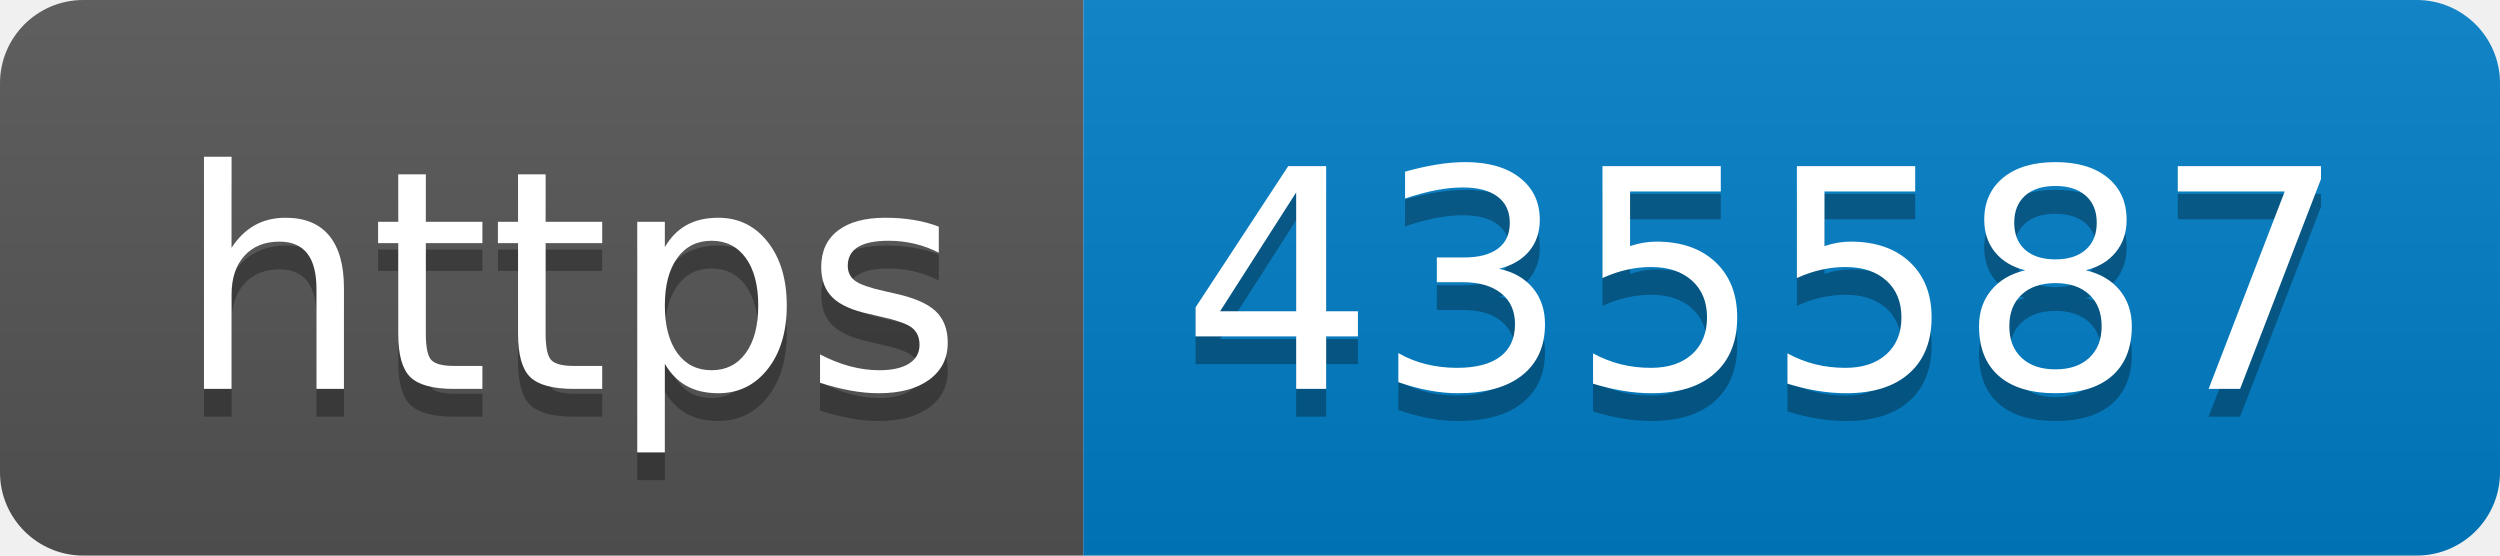
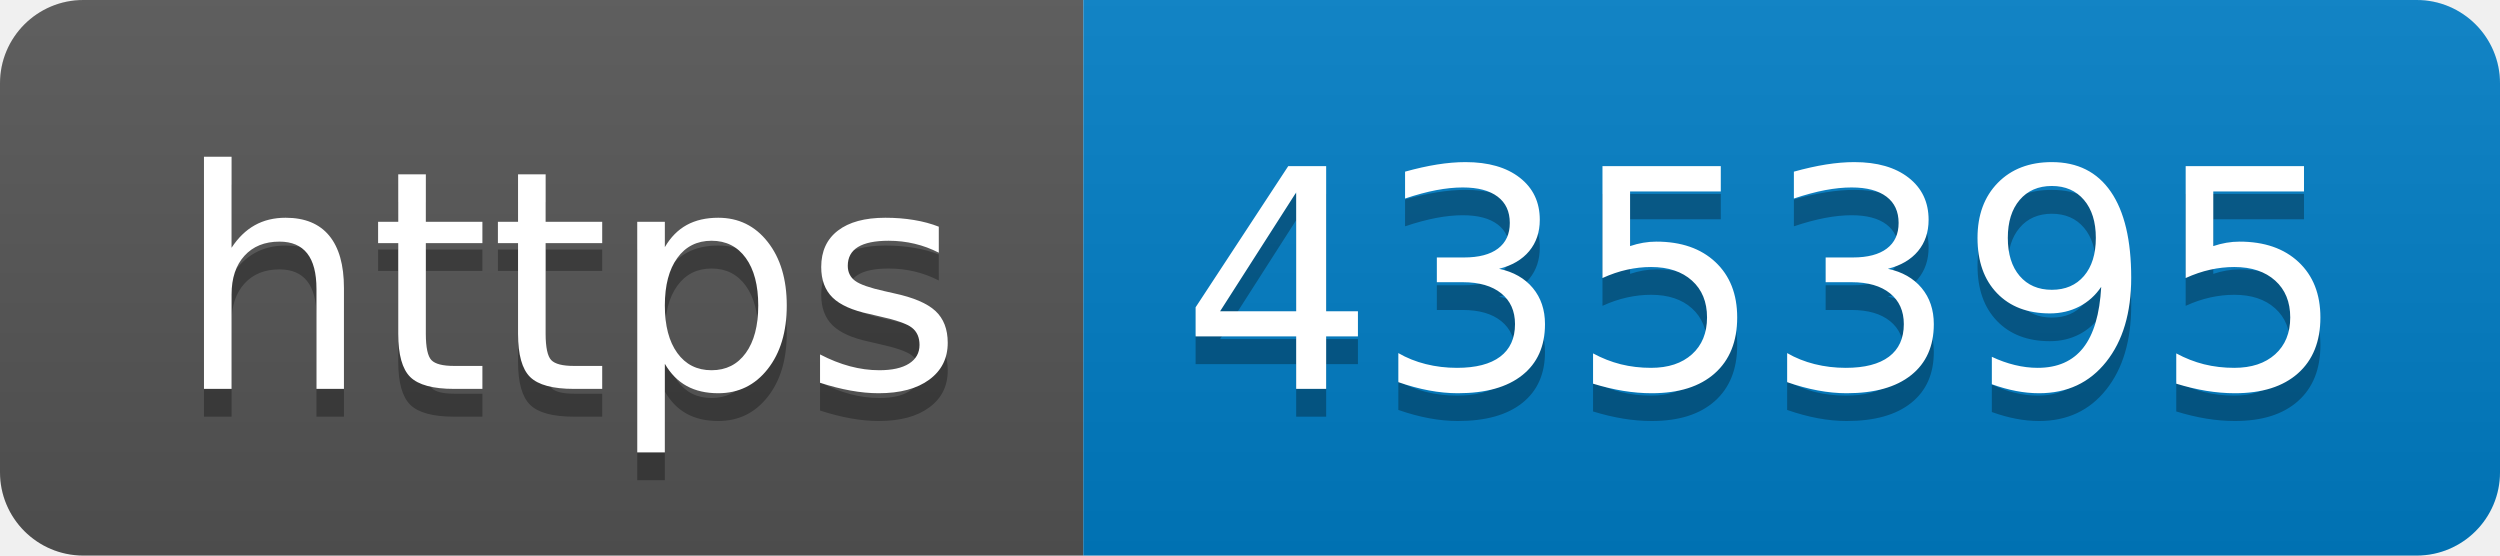
- <svg xmlns="http://www.w3.org/2000/svg" width="90" height="20" role="img" aria-label="https: 435587">
+ <svg xmlns="http://www.w3.org/2000/svg" width="90" height="20" role="img" aria-label="https: 435395">
  <linearGradient id="s" x2="0" y2="100%">
    <stop offset="0" stop-color="#bbb" stop-opacity=".1" />
    <stop offset="1" stop-opacity=".1" />
  </linearGradient>
  <clipPath id="r">
    <rect width="90" height="20" rx="3" fill="#fff" />
  </clipPath>
  <g clip-path="url(#r)">
    <rect width="39" height="20" fill="#555" />
    <rect x="39" width="51" height="20" fill="#007ec6" />
    <rect width="90" height="20" fill="url(#s)" />
  </g>
  <g fill="#fff" text-anchor="middle" font-family="Verdana,Geneva,DejaVu Sans,sans-serif" text-rendering="geometricPrecision" font-size="110">
    <text aria-hidden="true" x="205" y="150" fill="#010101" fill-opacity=".3" transform="scale(.1)" textLength="290">https</text>
    <text x="205" y="140" transform="scale(.1)" fill="#fff" textLength="290">https</text>
-     <text aria-hidden="true" x="635" y="150" fill="#010101" fill-opacity=".3" transform="scale(.1)" textLength="410">435587</text>
-     <text x="635" y="140" transform="scale(.1)" fill="#fff" textLength="410">435587</text>
+     <text aria-hidden="true" x="635" y="150" fill="#010101" fill-opacity=".3" transform="scale(.1)" textLength="410">435395</text>
+     <text x="635" y="140" transform="scale(.1)" fill="#fff" textLength="410">435395</text>
  </g>
</svg>
